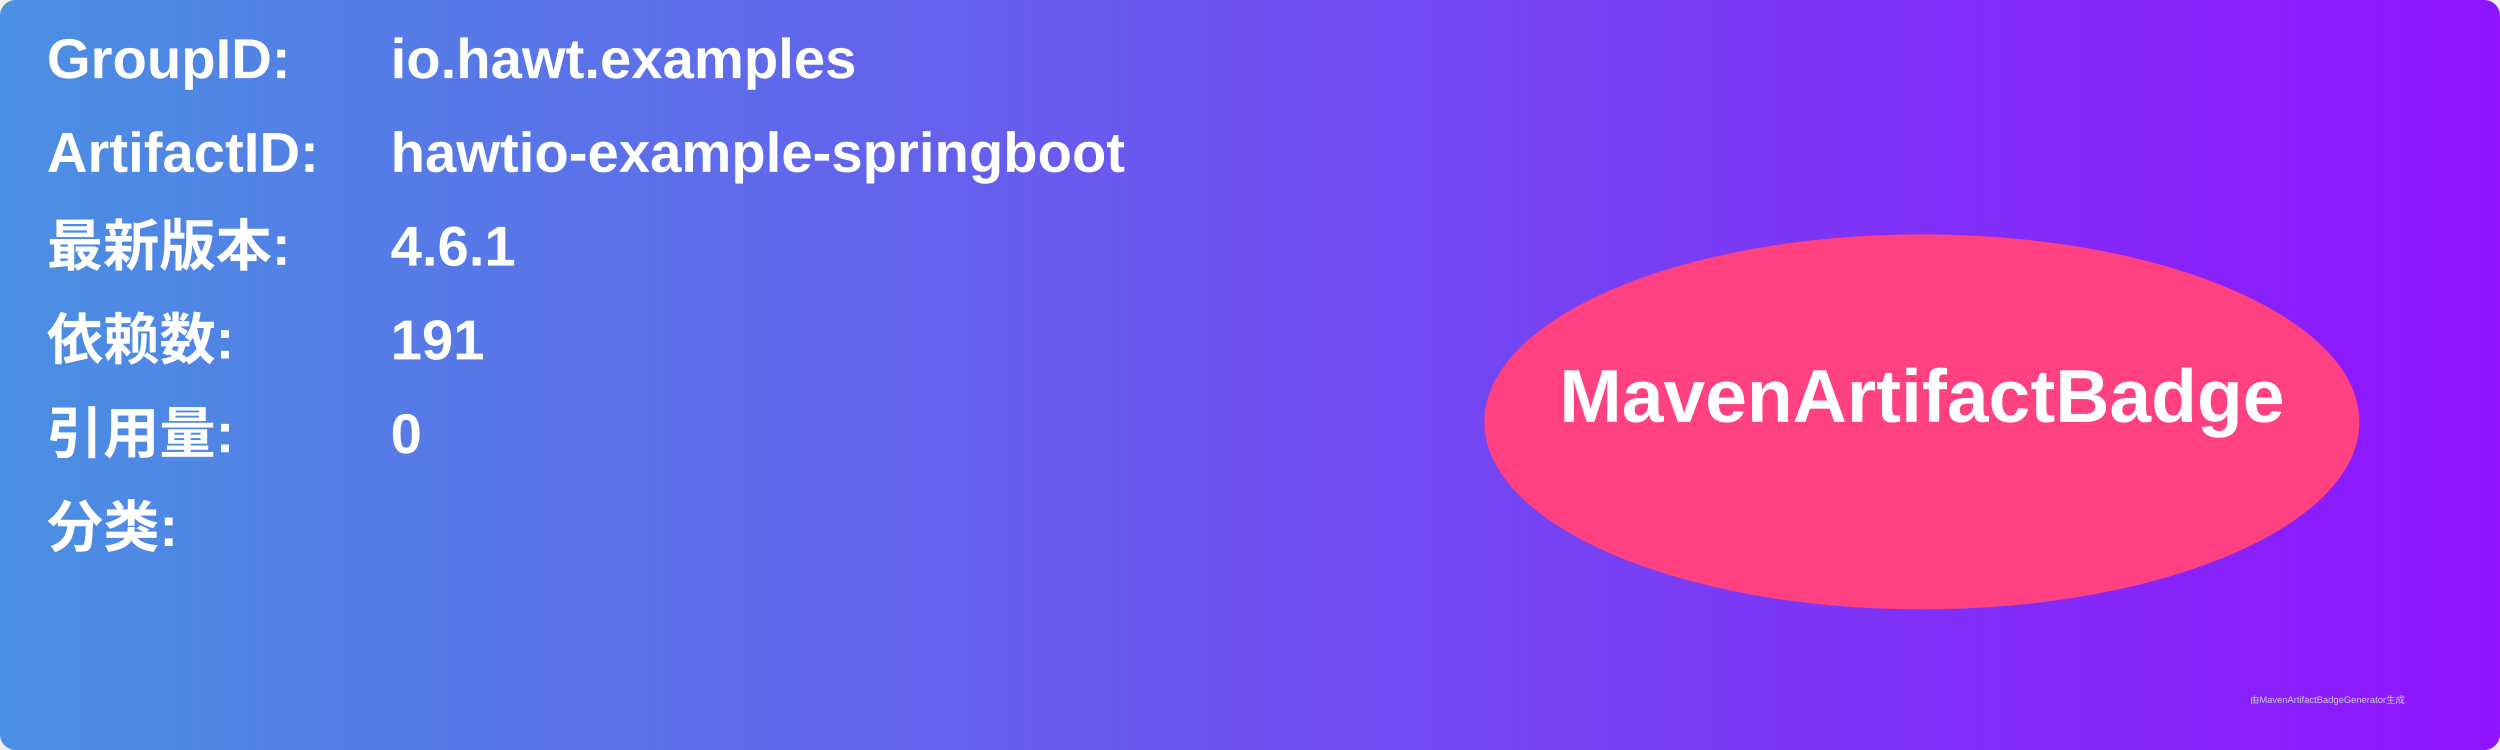
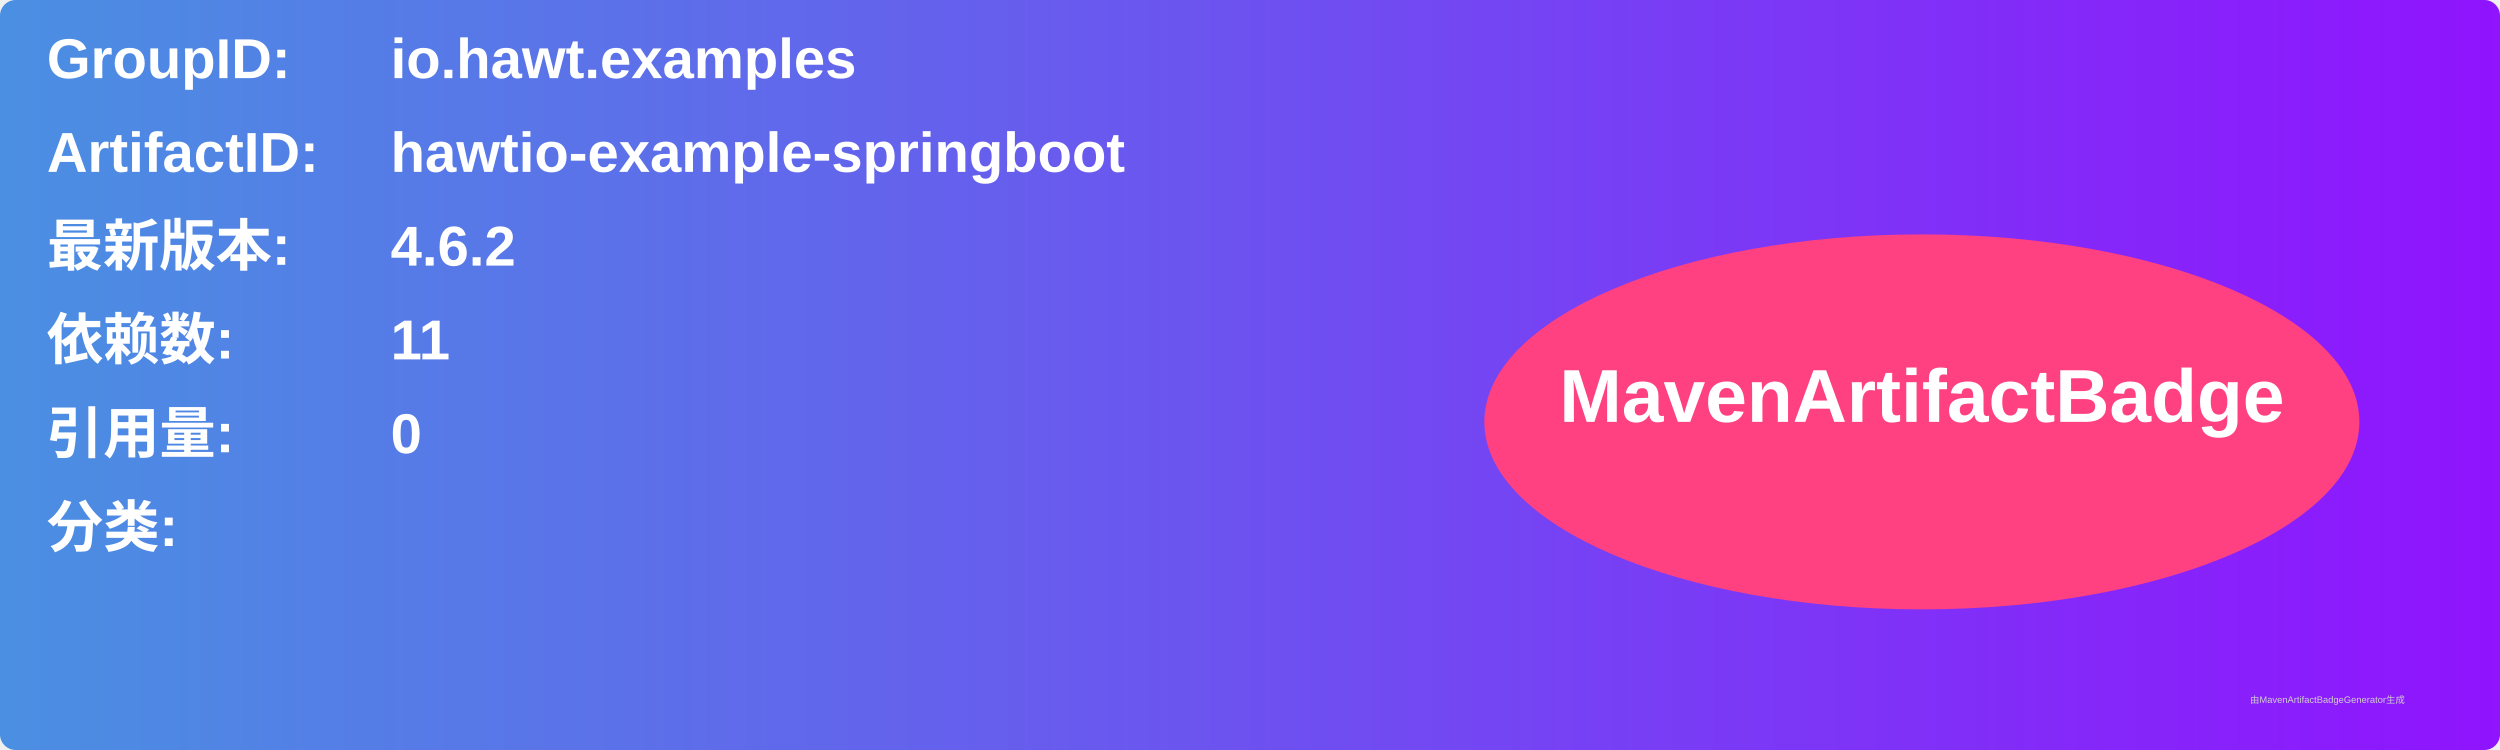
<svg xmlns="http://www.w3.org/2000/svg" width="800" height="240" viewBox="0 0 800 240">
  <linearGradient id="grad" x1="0%" y1="0%" x2="100%" y2="0%">
    <stop offset="0%" stop-color="#4a90e2" />
    <stop offset="100%" stop-color="#9013fe" />
  </linearGradient>
  <rect width="100%" height="100%" rx="5" ry="5" fill="url(#grad)" />
  <g transform="translate(15, 15)">
    <text x="0" y="10" font-family="Arial" font-size="18" fill="white" font-weight="bold" width="260">GroupID:</text>
    <text x="110" y="10" font-family="Arial" font-size="18" fill="white" font-weight="bold" width="460">io.hawt.examples</text>
    <text x="0" y="40" font-family="Arial" font-size="18" fill="white" font-weight="bold" width="260">ArtifactID:</text>
    <text x="110" y="40" font-family="Arial" font-size="18" fill="white" font-weight="bold" width="460">hawtio-example-springboot</text>
    <text x="0" y="70" font-family="Arial" font-size="18" fill="white" font-weight="bold">最新版本:</text>
    <text x="110" y="70" font-family="Arial" font-size="18" fill="white" font-weight="bold">
-       <tspan font-weight="bold">4.6.1</tspan>
+       <tspan font-weight="bold">4.6.2</tspan>
    </text>
    <text x="0" y="100" font-family="Arial" font-size="18" fill="white" font-weight="bold">依赖数: </text>
    <text x="110" y="100" font-family="Arial" font-size="18" fill="white">
-       <tspan font-weight="bold">191</tspan>
+       <tspan font-weight="bold">11</tspan>
    </text>
    <text x="0" y="130" font-family="Arial" font-size="18" fill="white" font-weight="bold">引用量: </text>
    <text x="110" y="130" font-family="Arial" font-size="18" fill="white">
      <tspan font-weight="bold">0</tspan>
    </text>
    <text x="0" y="160" font-family="Arial" font-size="18" fill="white" font-weight="bold">分类:</text>
    <text x="10" y="190" font-family="Arial" font-size="10" fill="white">
      <tspan font-weight="bold" />
    </text>
    <ellipse cx="600" cy="120" rx="140" ry="60" fill="#ff4081" />
    <text x="600" y="120" text-anchor="middle" font-family="Arial" font-size="24" fill="white" font-weight="bold">MavenArtifactBadge</text>
  </g>
  <text x="720" y="225" font-family="Arial" font-size="3" fill="#d0d0d0">由MavenArtifactBadgeGenerator生成</text>
</svg>
